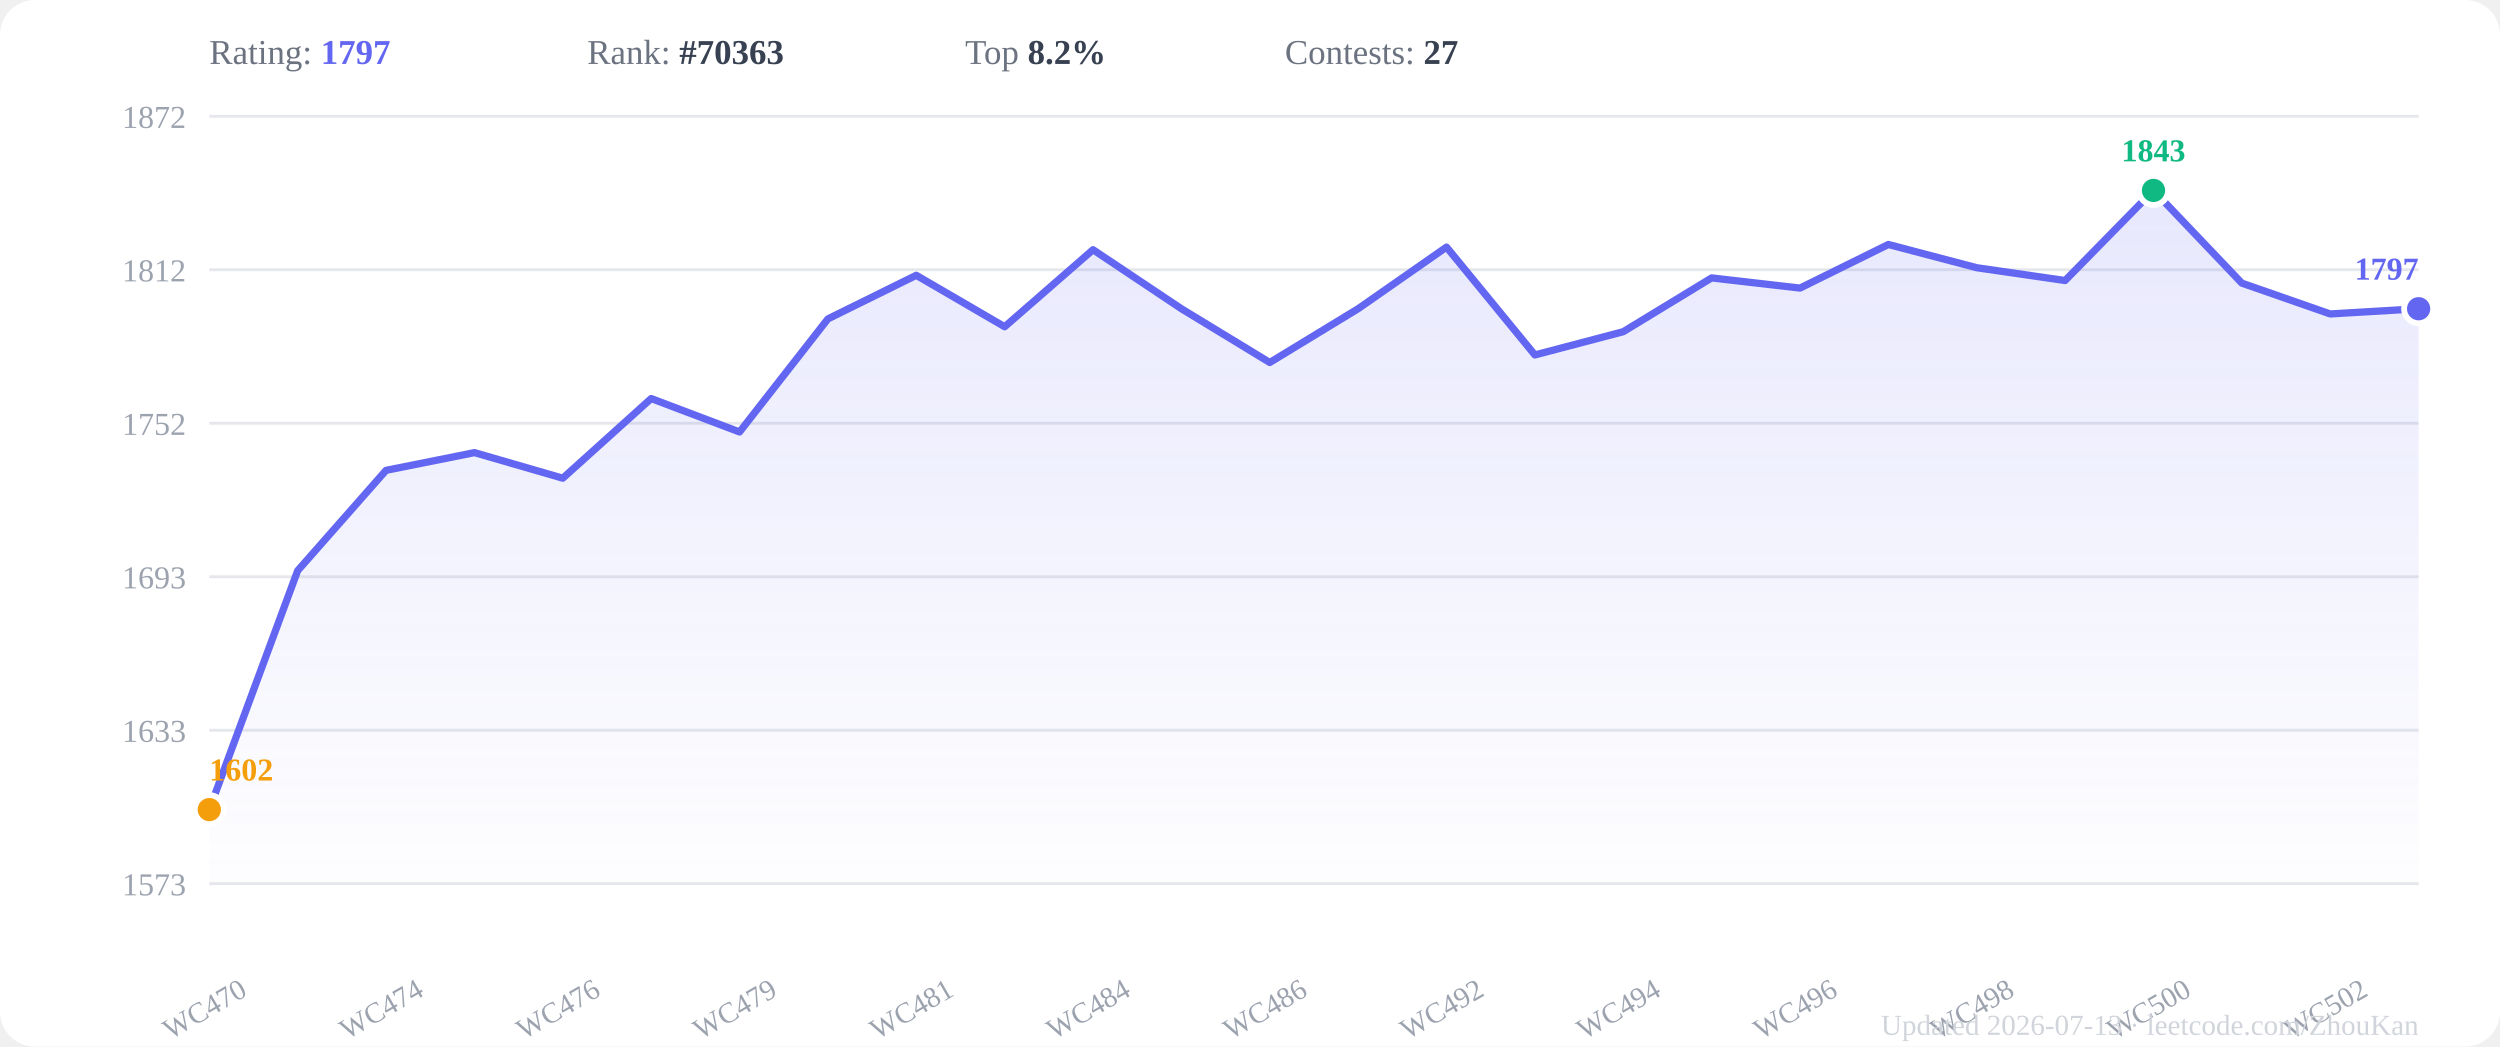
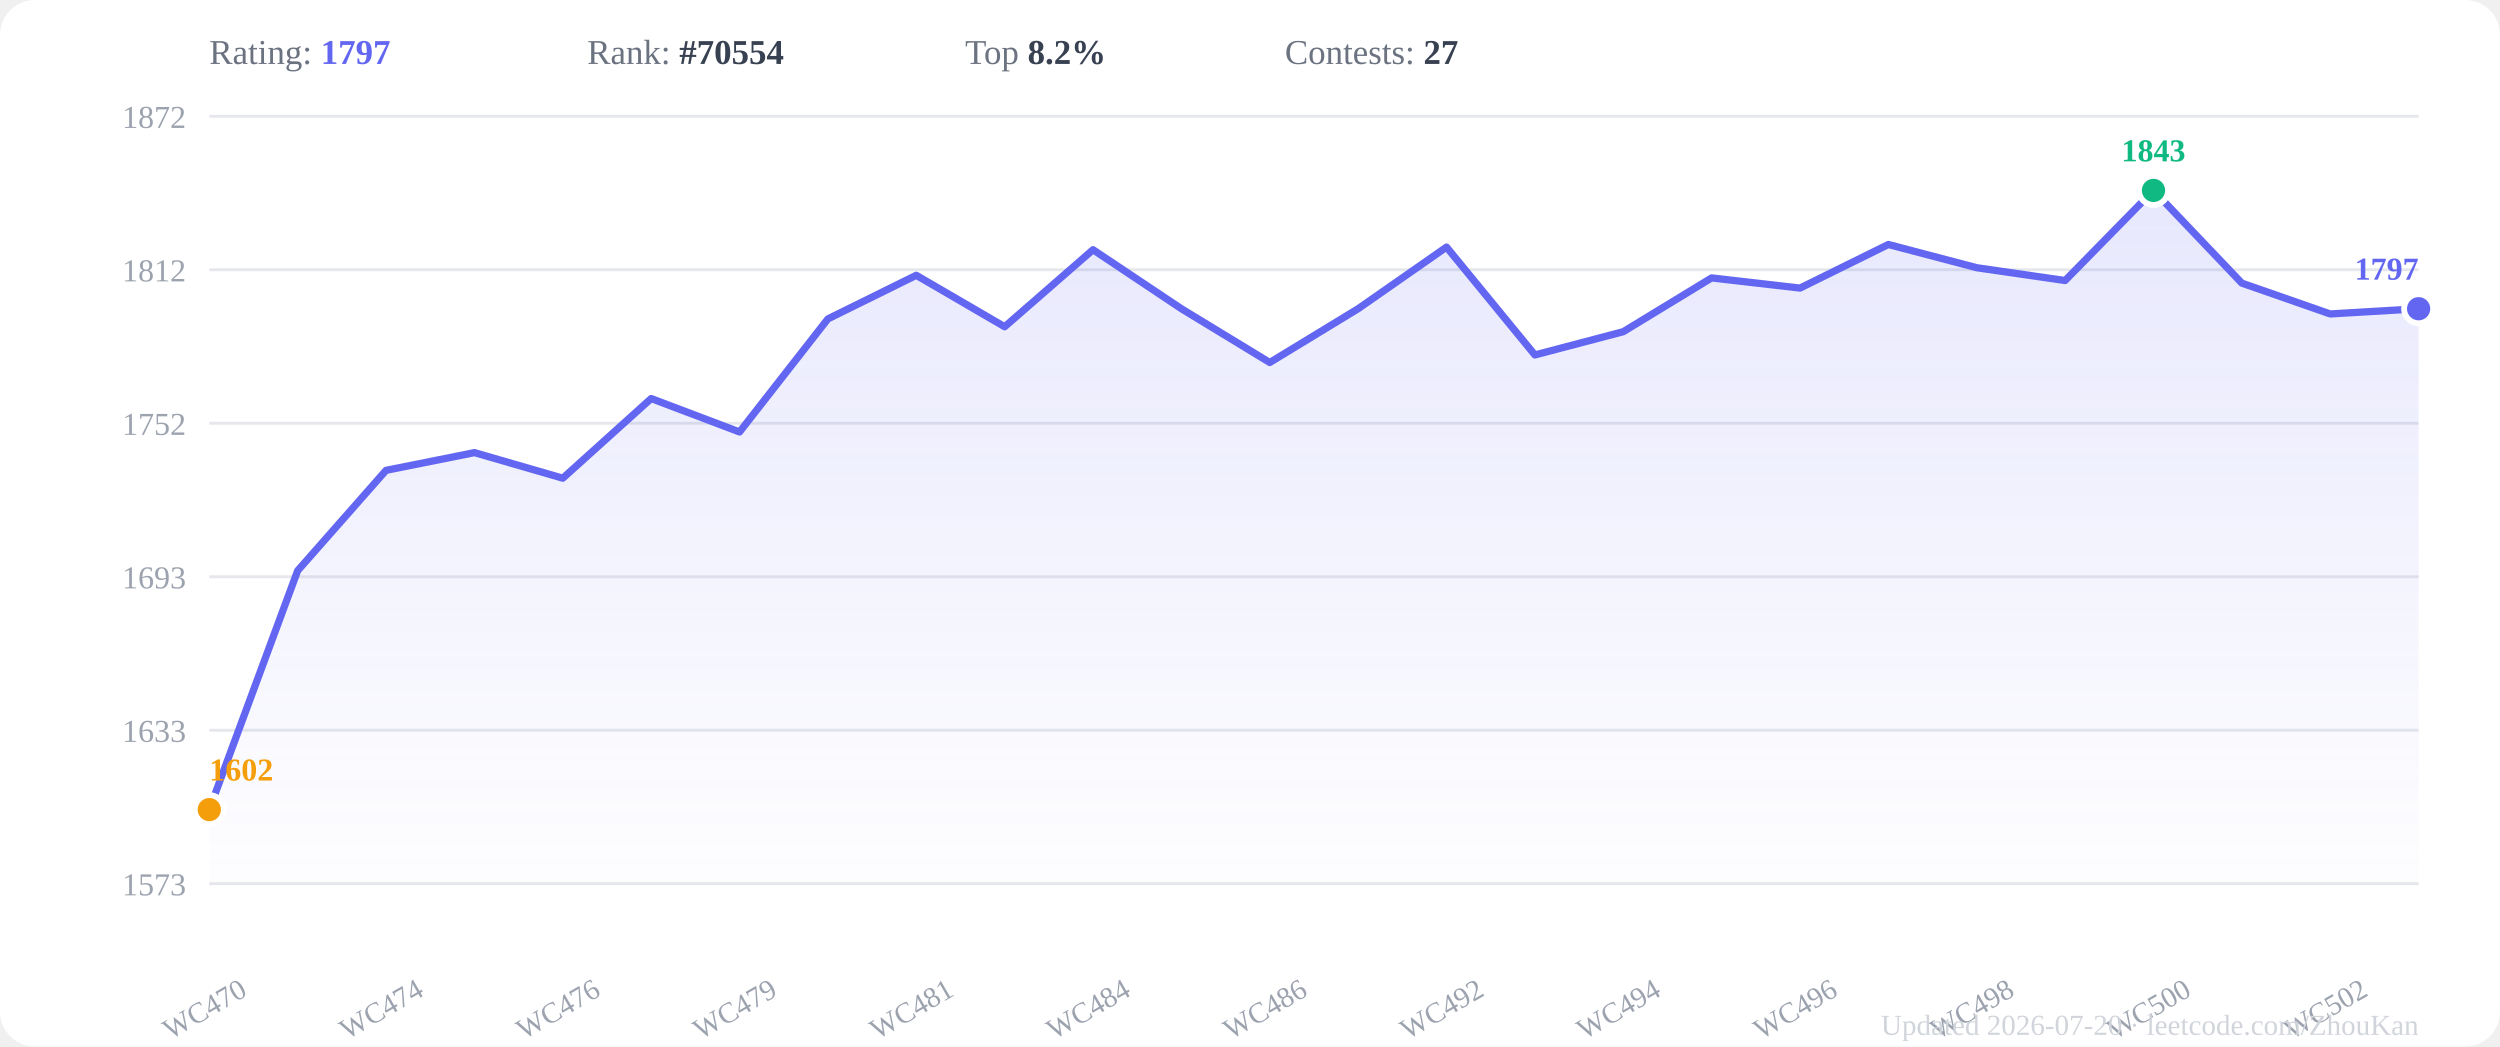
<svg xmlns="http://www.w3.org/2000/svg" viewBox="0 0 860 360" width="860" height="360">
  <rect width="860" height="360" fill="#ffffff" rx="12" />
  <defs>
    <linearGradient id="areaGrad" x1="0" y1="0" x2="0" y2="1">
      <stop offset="0%" stop-color="#6366f1" stop-opacity="0.15" />
      <stop offset="100%" stop-color="#6366f1" stop-opacity="0.01" />
    </linearGradient>
  </defs>
  <line x1="72" y1="304.0" x2="832" y2="304.0" stroke="#e5e7eb" stroke-width="1" />
  <text x="64" y="308.0" text-anchor="end" font-size="11" fill="#9ca3af">1573</text>
  <line x1="72" y1="251.2" x2="832" y2="251.2" stroke="#e5e7eb" stroke-width="1" />
  <text x="64" y="255.2" text-anchor="end" font-size="11" fill="#9ca3af">1633</text>
  <line x1="72" y1="198.4" x2="832" y2="198.4" stroke="#e5e7eb" stroke-width="1" />
  <text x="64" y="202.4" text-anchor="end" font-size="11" fill="#9ca3af">1693</text>
  <line x1="72" y1="145.6" x2="832" y2="145.6" stroke="#e5e7eb" stroke-width="1" />
  <text x="64" y="149.6" text-anchor="end" font-size="11" fill="#9ca3af">1752</text>
  <line x1="72" y1="92.8" x2="832" y2="92.8" stroke="#e5e7eb" stroke-width="1" />
  <text x="64" y="96.8" text-anchor="end" font-size="11" fill="#9ca3af">1812</text>
  <line x1="72" y1="40.0" x2="832" y2="40.0" stroke="#e5e7eb" stroke-width="1" />
  <text x="64" y="44.0" text-anchor="end" font-size="11" fill="#9ca3af">1872</text>
  <polygon points="72.0,304 72.0,278.5 102.4,196.3 132.8,161.8 163.2,155.7 193.6,164.5 224.0,137.1 254.4,148.6 284.8,109.7 315.2,94.7 345.6,112.4 376.0,85.9 406.4,106.2 436.8,124.7 467.2,106.2 497.6,85.0 528.0,122.1 558.4,114.1 588.8,95.6 619.2,99.1 649.6,84.1 680.0,92.1 710.4,96.5 740.8,65.5 771.2,97.4 801.6,108.0 832.0,106.2 832.0,304" fill="url(#areaGrad)" />
  <polyline points="72.0,278.5 102.4,196.3 132.8,161.8 163.2,155.7 193.6,164.5 224.0,137.1 254.4,148.6 284.8,109.7 315.2,94.7 345.6,112.4 376.0,85.9 406.4,106.2 436.8,124.7 467.2,106.2 497.6,85.0 528.0,122.1 558.4,114.1 588.8,95.6 619.2,99.1 649.6,84.1 680.0,92.1 710.4,96.5 740.8,65.5 771.2,97.4 801.6,108.0 832.0,106.2" fill="none" stroke="#6366f1" stroke-width="2.5" stroke-linejoin="round" stroke-linecap="round" />
  <circle cx="740.8" cy="65.5" r="5" fill="#10b981" stroke="white" stroke-width="2" />
  <text x="740.8" y="55.5" text-anchor="middle" font-size="11" font-weight="600" fill="#10b981">1843</text>
  <circle cx="72.0" cy="278.5" r="5" fill="#f59e0b" stroke="white" stroke-width="2" />
  <text x="72.0" y="268.5" text-anchor="start" font-size="11" font-weight="600" fill="#f59e0b">1602</text>
  <circle cx="832.0" cy="106.2" r="5" fill="#6366f1" stroke="white" stroke-width="2" />
  <text x="832.0" y="96.2" text-anchor="end" font-size="11" font-weight="600" fill="#6366f1">1797</text>
  <text x="72.0" y="350" text-anchor="middle" font-size="10" fill="#9ca3af" transform="rotate(-30,72.0,350)">WC470</text>
  <text x="132.8" y="350" text-anchor="middle" font-size="10" fill="#9ca3af" transform="rotate(-30,132.8,350)">WC474</text>
  <text x="193.6" y="350" text-anchor="middle" font-size="10" fill="#9ca3af" transform="rotate(-30,193.6,350)">WC476</text>
  <text x="254.4" y="350" text-anchor="middle" font-size="10" fill="#9ca3af" transform="rotate(-30,254.4,350)">WC479</text>
  <text x="315.2" y="350" text-anchor="middle" font-size="10" fill="#9ca3af" transform="rotate(-30,315.2,350)">WC481</text>
  <text x="376.0" y="350" text-anchor="middle" font-size="10" fill="#9ca3af" transform="rotate(-30,376.0,350)">WC484</text>
  <text x="436.8" y="350" text-anchor="middle" font-size="10" fill="#9ca3af" transform="rotate(-30,436.8,350)">WC486</text>
  <text x="497.6" y="350" text-anchor="middle" font-size="10" fill="#9ca3af" transform="rotate(-30,497.6,350)">WC492</text>
  <text x="558.4" y="350" text-anchor="middle" font-size="10" fill="#9ca3af" transform="rotate(-30,558.4,350)">WC494</text>
  <text x="619.2" y="350" text-anchor="middle" font-size="10" fill="#9ca3af" transform="rotate(-30,619.2,350)">WC496</text>
  <text x="680.0" y="350" text-anchor="middle" font-size="10" fill="#9ca3af" transform="rotate(-30,680.0,350)">WC498</text>
  <text x="740.8" y="350" text-anchor="middle" font-size="10" fill="#9ca3af" transform="rotate(-30,740.8,350)">WC500</text>
  <text x="801.6" y="350" text-anchor="middle" font-size="10" fill="#9ca3af" transform="rotate(-30,801.6,350)">WC502</text>
  <text x="72" y="22" font-size="12" fill="#6b7280">Rating: <tspan font-weight="600" fill="#6366f1">1797</tspan>
  </text>
-   <text x="202" y="22" font-size="12" fill="#6b7280">Rank: <tspan font-weight="600" fill="#374151">#70363</tspan>
+   <text x="202" y="22" font-size="12" fill="#6b7280">Rank: <tspan font-weight="600" fill="#374151">#70554</tspan>
  </text>
  <text x="332" y="22" font-size="12" fill="#6b7280">Top <tspan font-weight="600" fill="#374151">8.2%</tspan>
  </text>
  <text x="442" y="22" font-size="12" fill="#6b7280">Contests: <tspan font-weight="600" fill="#374151">27</tspan>
  </text>
-   <text x="832" y="356" text-anchor="end" font-size="10" fill="#d1d5db">Updated 2026-07-13 · leetcode.com/ZhouKan</text>
+   <text x="832" y="356" text-anchor="end" font-size="10" fill="#d1d5db">Updated 2026-07-20 · leetcode.com/ZhouKan</text>
</svg>
